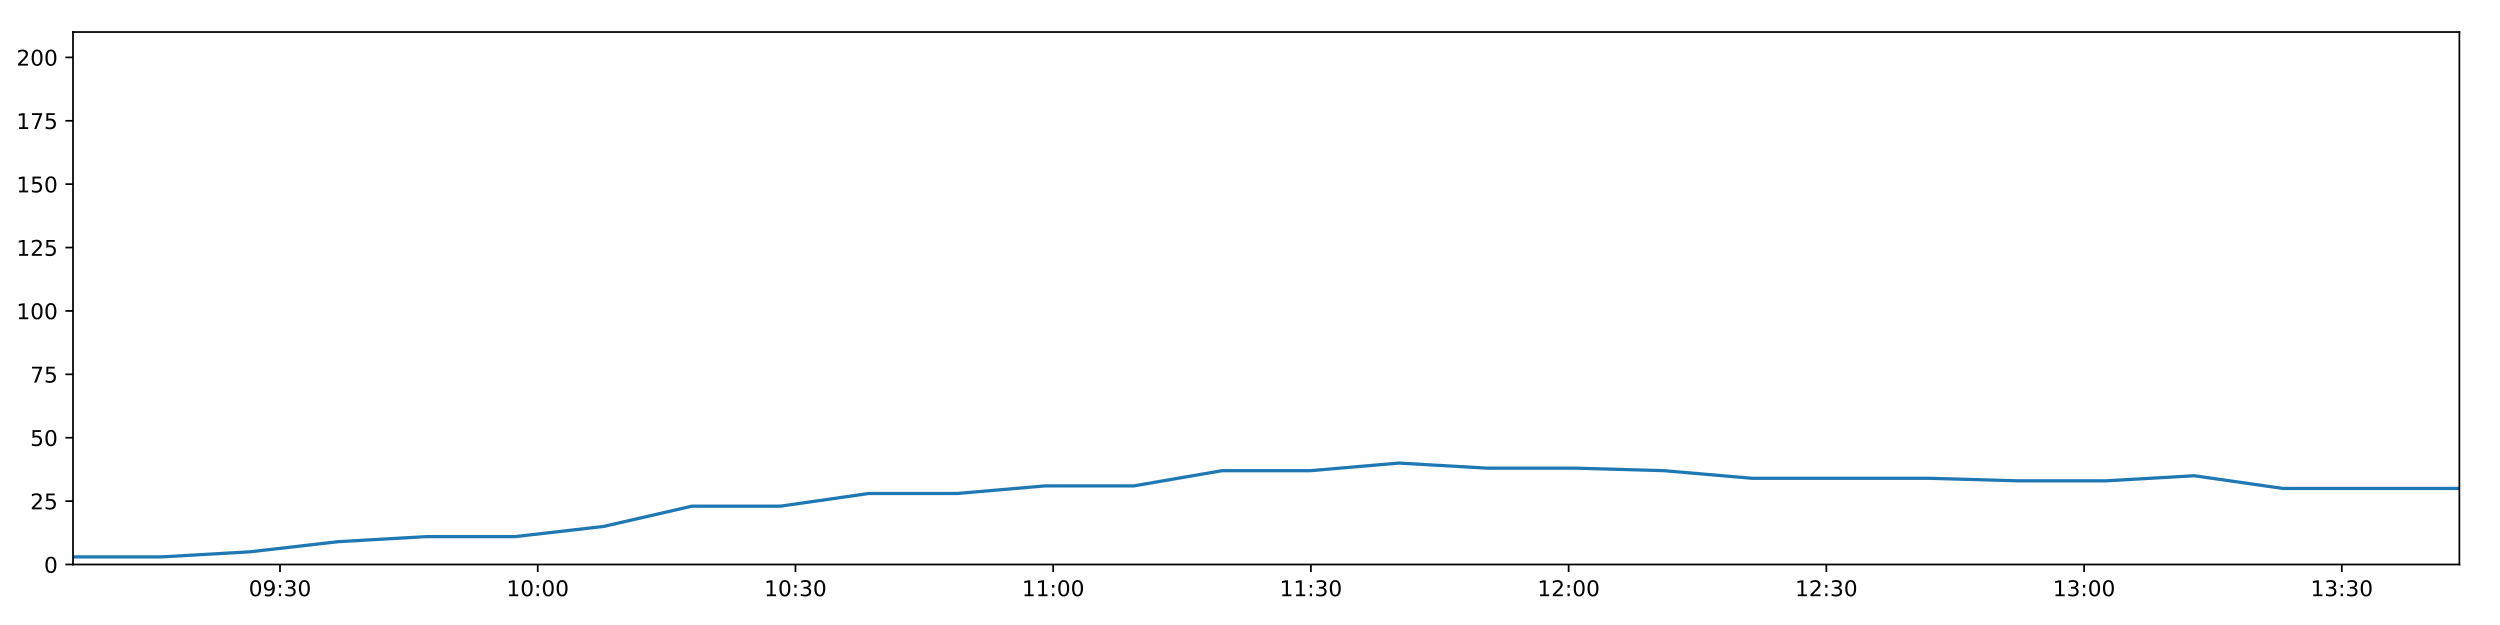
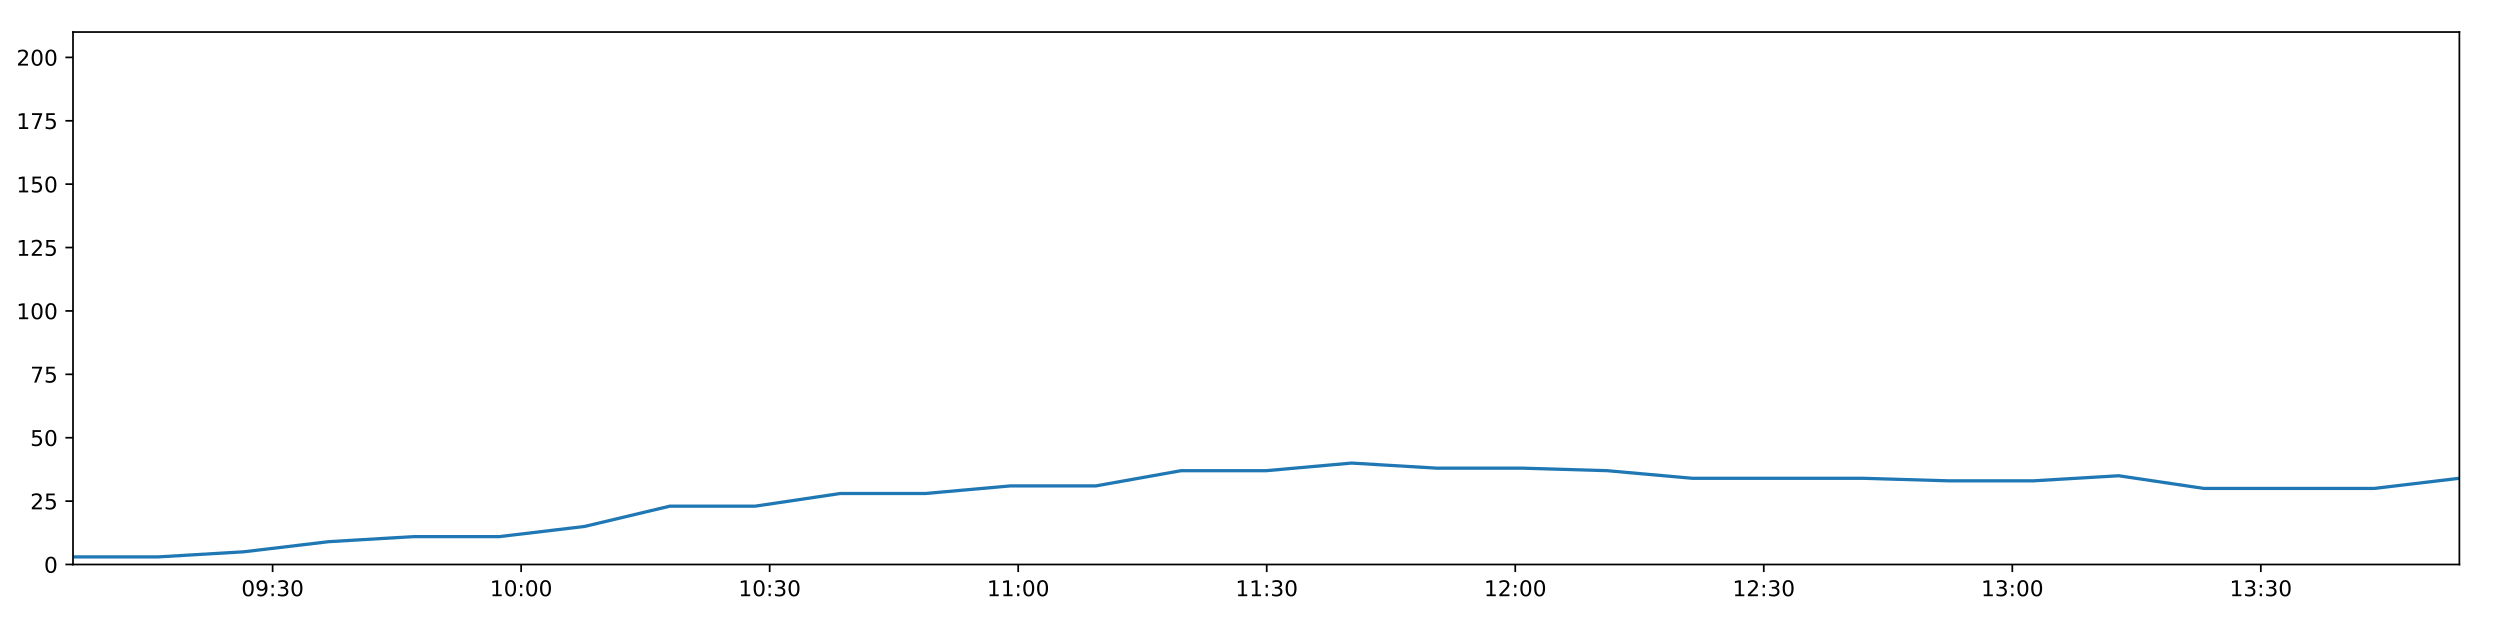
<svg xmlns="http://www.w3.org/2000/svg" xmlns:xlink="http://www.w3.org/1999/xlink" height="288pt" version="1.1" viewBox="0 0 1152 288" width="1152pt">
  <defs>
    <style type="text/css">
*{stroke-linecap:butt;stroke-linejoin:round;}
  </style>
  </defs>
  <g id="figure_1">
    <g id="patch_1">
      <path d="M 0 288  L 1152 288  L 1152 0  L 0 0  z " style="fill:#ffffff;" />
    </g>
    <g id="axes_1">
      <g id="patch_2">
        <path d="M 33.64 260.12  L 1133.28 260.12  L 1133.28 14.76  L 33.64 14.76  z " style="fill:#ffffff;" />
      </g>
      <g id="matplotlib.axis_1">
        <g id="xtick_1">
          <g id="line2d_1">
            <defs>
-               <path d="M 0 0  L 0 3.5  " id="me1f35b42a2" style="stroke:#000000;stroke-width:0.8;" />
-             </defs>
-             <g>
-               <use style="stroke:#000000;stroke-width:0.8;" x="129.025" xlink:href="#me1f35b42a2" y="260.12" />
+               <path d="M 0 0  L 0 3.5  " id="me3c2c2991f" style="stroke:#000000;stroke-width:0.8;" />
+             </defs>
+             <g>
+               <use style="stroke:#000000;stroke-width:0.8;" x="125.621" xlink:href="#me3c2c2991f" y="260.12" />
            </g>
          </g>
          <g id="text_1">
            <defs>
              <path d="M 31.781 66.406  Q 24.172 66.406 20.328 58.906  Q 16.5 51.422 16.5 36.375  Q 16.5 21.391 20.328 13.891  Q 24.172 6.391 31.781 6.391  Q 39.453 6.391 43.281 13.891  Q 47.125 21.391 47.125 36.375  Q 47.125 51.422 43.281 58.906  Q 39.453 66.406 31.781 66.406  z M 31.781 74.219  Q 44.047 74.219 50.516 64.516  Q 56.984 54.828 56.984 36.375  Q 56.984 17.969 50.516 8.266  Q 44.047 -1.422 31.781 -1.422  Q 19.531 -1.422 13.062 8.266  Q 6.594 17.969 6.594 36.375  Q 6.594 54.828 13.062 64.516  Q 19.531 74.219 31.781 74.219  z " id="DejaVuSans-48" />
              <path d="M 10.984 1.516  L 10.984 10.5  Q 14.703 8.734 18.5 7.812  Q 22.312 6.891 25.984 6.891  Q 35.75 6.891 40.891 13.453  Q 46.047 20.016 46.781 33.406  Q 43.953 29.203 39.594 26.953  Q 35.25 24.703 29.984 24.703  Q 19.047 24.703 12.672 31.312  Q 6.297 37.938 6.297 49.422  Q 6.297 60.641 12.938 67.422  Q 19.578 74.219 30.609 74.219  Q 43.266 74.219 49.922 64.516  Q 56.594 54.828 56.594 36.375  Q 56.594 19.141 48.406 8.859  Q 40.234 -1.422 26.422 -1.422  Q 22.703 -1.422 18.891 -0.688  Q 15.094 0.047 10.984 1.516  z M 30.609 32.422  Q 37.25 32.422 41.125 36.953  Q 45.016 41.5 45.016 49.422  Q 45.016 57.281 41.125 61.844  Q 37.25 66.406 30.609 66.406  Q 23.969 66.406 20.094 61.844  Q 16.219 57.281 16.219 49.422  Q 16.219 41.5 20.094 36.953  Q 23.969 32.422 30.609 32.422  z " id="DejaVuSans-57" />
              <path d="M 11.719 12.406  L 22.016 12.406  L 22.016 0  L 11.719 0  z M 11.719 51.703  L 22.016 51.703  L 22.016 39.312  L 11.719 39.312  z " id="DejaVuSans-58" />
              <path d="M 40.578 39.312  Q 47.656 37.797 51.625 33  Q 55.609 28.219 55.609 21.188  Q 55.609 10.406 48.188 4.484  Q 40.766 -1.422 27.094 -1.422  Q 22.516 -1.422 17.656 -0.516  Q 12.797 0.391 7.625 2.203  L 7.625 11.719  Q 11.719 9.328 16.594 8.109  Q 21.484 6.891 26.812 6.891  Q 36.078 6.891 40.938 10.547  Q 45.797 14.203 45.797 21.188  Q 45.797 27.641 41.281 31.266  Q 36.766 34.906 28.719 34.906  L 20.219 34.906  L 20.219 43.016  L 29.109 43.016  Q 36.375 43.016 40.234 45.922  Q 44.094 48.828 44.094 54.297  Q 44.094 59.906 40.109 62.906  Q 36.141 65.922 28.719 65.922  Q 24.656 65.922 20.016 65.031  Q 15.375 64.156 9.812 62.312  L 9.812 71.094  Q 15.438 72.656 20.344 73.438  Q 25.25 74.219 29.594 74.219  Q 40.828 74.219 47.359 69.109  Q 53.906 64.016 53.906 55.328  Q 53.906 49.266 50.438 45.094  Q 46.969 40.922 40.578 39.312  z " id="DejaVuSans-51" />
            </defs>
-             <g transform="translate(114.6159 274.7184)scale(0.1 -0.1)">
+             <g transform="translate(111.2121 274.7184)scale(0.1 -0.1)">
              <use xlink:href="#DejaVuSans-48" />
              <use x="63.623" xlink:href="#DejaVuSans-57" />
              <use x="127.246" xlink:href="#DejaVuSans-58" />
              <use x="160.938" xlink:href="#DejaVuSans-51" />
              <use x="224.561" xlink:href="#DejaVuSans-48" />
            </g>
          </g>
        </g>
        <g id="xtick_2">
          <g id="line2d_2">
            <g>
-               <use style="stroke:#000000;stroke-width:0.8;" x="247.785" xlink:href="#me1f35b42a2" y="260.12" />
+               <use style="stroke:#000000;stroke-width:0.8;" x="240.143" xlink:href="#me3c2c2991f" y="260.12" />
            </g>
          </g>
          <g id="text_2">
            <defs>
              <path d="M 12.406 8.297  L 28.516 8.297  L 28.516 63.922  L 10.984 60.406  L 10.984 69.391  L 28.422 72.906  L 38.281 72.906  L 38.281 8.297  L 54.391 8.297  L 54.391 0  L 12.406 0  z " id="DejaVuSans-49" />
            </defs>
-             <g transform="translate(233.3753 274.7184)scale(0.1 -0.1)">
+             <g transform="translate(225.7334 274.7184)scale(0.1 -0.1)">
              <use xlink:href="#DejaVuSans-49" />
              <use x="63.623" xlink:href="#DejaVuSans-48" />
              <use x="127.246" xlink:href="#DejaVuSans-58" />
              <use x="160.938" xlink:href="#DejaVuSans-48" />
              <use x="224.561" xlink:href="#DejaVuSans-48" />
            </g>
          </g>
        </g>
        <g id="xtick_3">
          <g id="line2d_3">
            <g>
-               <use style="stroke:#000000;stroke-width:0.8;" x="366.544" xlink:href="#me1f35b42a2" y="260.12" />
+               <use style="stroke:#000000;stroke-width:0.8;" x="354.664" xlink:href="#me3c2c2991f" y="260.12" />
            </g>
          </g>
          <g id="text_3">
-             <g transform="translate(352.1347 274.7184)scale(0.1 -0.1)">
+             <g transform="translate(340.2548 274.7184)scale(0.1 -0.1)">
              <use xlink:href="#DejaVuSans-49" />
              <use x="63.623" xlink:href="#DejaVuSans-48" />
              <use x="127.246" xlink:href="#DejaVuSans-58" />
              <use x="160.938" xlink:href="#DejaVuSans-51" />
              <use x="224.561" xlink:href="#DejaVuSans-48" />
            </g>
          </g>
        </g>
        <g id="xtick_4">
          <g id="line2d_4">
            <g>
-               <use style="stroke:#000000;stroke-width:0.8;" x="485.303" xlink:href="#me1f35b42a2" y="260.12" />
+               <use style="stroke:#000000;stroke-width:0.8;" x="469.185" xlink:href="#me3c2c2991f" y="260.12" />
            </g>
          </g>
          <g id="text_4">
-             <g transform="translate(470.894 274.7184)scale(0.1 -0.1)">
+             <g transform="translate(454.7761 274.7184)scale(0.1 -0.1)">
              <use xlink:href="#DejaVuSans-49" />
              <use x="63.623" xlink:href="#DejaVuSans-49" />
              <use x="127.246" xlink:href="#DejaVuSans-58" />
              <use x="160.938" xlink:href="#DejaVuSans-48" />
              <use x="224.561" xlink:href="#DejaVuSans-48" />
            </g>
          </g>
        </g>
        <g id="xtick_5">
          <g id="line2d_5">
            <g>
-               <use style="stroke:#000000;stroke-width:0.8;" x="604.063" xlink:href="#me1f35b42a2" y="260.12" />
+               <use style="stroke:#000000;stroke-width:0.8;" x="583.707" xlink:href="#me3c2c2991f" y="260.12" />
            </g>
          </g>
          <g id="text_5">
-             <g transform="translate(589.6534 274.7184)scale(0.1 -0.1)">
+             <g transform="translate(569.2975 274.7184)scale(0.1 -0.1)">
              <use xlink:href="#DejaVuSans-49" />
              <use x="63.623" xlink:href="#DejaVuSans-49" />
              <use x="127.246" xlink:href="#DejaVuSans-58" />
              <use x="160.938" xlink:href="#DejaVuSans-51" />
              <use x="224.561" xlink:href="#DejaVuSans-48" />
            </g>
          </g>
        </g>
        <g id="xtick_6">
          <g id="line2d_6">
            <g>
-               <use style="stroke:#000000;stroke-width:0.8;" x="722.822" xlink:href="#me1f35b42a2" y="260.12" />
+               <use style="stroke:#000000;stroke-width:0.8;" x="698.228" xlink:href="#me3c2c2991f" y="260.12" />
            </g>
          </g>
          <g id="text_6">
            <defs>
              <path d="M 19.188 8.297  L 53.609 8.297  L 53.609 0  L 7.328 0  L 7.328 8.297  Q 12.938 14.109 22.625 23.891  Q 32.328 33.688 34.812 36.531  Q 39.547 41.844 41.422 45.531  Q 43.312 49.219 43.312 52.781  Q 43.312 58.594 39.234 62.25  Q 35.156 65.922 28.609 65.922  Q 23.969 65.922 18.812 64.312  Q 13.672 62.703 7.812 59.422  L 7.812 69.391  Q 13.766 71.781 18.938 73  Q 24.125 74.219 28.422 74.219  Q 39.75 74.219 46.484 68.547  Q 53.219 62.891 53.219 53.422  Q 53.219 48.922 51.531 44.891  Q 49.859 40.875 45.406 35.406  Q 44.188 33.984 37.641 27.219  Q 31.109 20.453 19.188 8.297  z " id="DejaVuSans-50" />
            </defs>
-             <g transform="translate(708.4127 274.7184)scale(0.1 -0.1)">
+             <g transform="translate(683.8188 274.7184)scale(0.1 -0.1)">
              <use xlink:href="#DejaVuSans-49" />
              <use x="63.623" xlink:href="#DejaVuSans-50" />
              <use x="127.246" xlink:href="#DejaVuSans-58" />
              <use x="160.938" xlink:href="#DejaVuSans-48" />
              <use x="224.561" xlink:href="#DejaVuSans-48" />
            </g>
          </g>
        </g>
        <g id="xtick_7">
          <g id="line2d_7">
            <g>
-               <use style="stroke:#000000;stroke-width:0.8;" x="841.581" xlink:href="#me1f35b42a2" y="260.12" />
+               <use style="stroke:#000000;stroke-width:0.8;" x="812.75" xlink:href="#me3c2c2991f" y="260.12" />
            </g>
          </g>
          <g id="text_7">
-             <g transform="translate(827.1721 274.7184)scale(0.1 -0.1)">
+             <g transform="translate(798.3402 274.7184)scale(0.1 -0.1)">
              <use xlink:href="#DejaVuSans-49" />
              <use x="63.623" xlink:href="#DejaVuSans-50" />
              <use x="127.246" xlink:href="#DejaVuSans-58" />
              <use x="160.938" xlink:href="#DejaVuSans-51" />
              <use x="224.561" xlink:href="#DejaVuSans-48" />
            </g>
          </g>
        </g>
        <g id="xtick_8">
          <g id="line2d_8">
            <g>
-               <use style="stroke:#000000;stroke-width:0.8;" x="960.341" xlink:href="#me1f35b42a2" y="260.12" />
+               <use style="stroke:#000000;stroke-width:0.8;" x="927.271" xlink:href="#me3c2c2991f" y="260.12" />
            </g>
          </g>
          <g id="text_8">
-             <g transform="translate(945.9315 274.7184)scale(0.1 -0.1)">
+             <g transform="translate(912.8615 274.7184)scale(0.1 -0.1)">
              <use xlink:href="#DejaVuSans-49" />
              <use x="63.623" xlink:href="#DejaVuSans-51" />
              <use x="127.246" xlink:href="#DejaVuSans-58" />
              <use x="160.938" xlink:href="#DejaVuSans-48" />
              <use x="224.561" xlink:href="#DejaVuSans-48" />
            </g>
          </g>
        </g>
        <g id="xtick_9">
          <g id="line2d_9">
            <g>
-               <use style="stroke:#000000;stroke-width:0.8;" x="1079.1" xlink:href="#me1f35b42a2" y="260.12" />
+               <use style="stroke:#000000;stroke-width:0.8;" x="1041.792" xlink:href="#me3c2c2991f" y="260.12" />
            </g>
          </g>
          <g id="text_9">
-             <g transform="translate(1064.691 274.7184)scale(0.1 -0.1)">
+             <g transform="translate(1027.383 274.7184)scale(0.1 -0.1)">
              <use xlink:href="#DejaVuSans-49" />
              <use x="63.623" xlink:href="#DejaVuSans-51" />
              <use x="127.246" xlink:href="#DejaVuSans-58" />
              <use x="160.938" xlink:href="#DejaVuSans-51" />
              <use x="224.561" xlink:href="#DejaVuSans-48" />
            </g>
          </g>
        </g>
      </g>
      <g id="matplotlib.axis_2">
        <g id="ytick_1">
          <g id="line2d_10">
            <defs>
-               <path d="M 0 0  L -3.5 0  " id="mdd4b912c50" style="stroke:#000000;stroke-width:0.8;" />
-             </defs>
-             <g>
-               <use style="stroke:#000000;stroke-width:0.8;" x="33.64" xlink:href="#mdd4b912c50" y="260.12" />
+               <path d="M 0 0  L -3.5 0  " id="mbcdfae7c45" style="stroke:#000000;stroke-width:0.8;" />
+             </defs>
+             <g>
+               <use style="stroke:#000000;stroke-width:0.8;" x="33.64" xlink:href="#mbcdfae7c45" y="260.12" />
            </g>
          </g>
          <g id="text_10">
            <g transform="translate(20.2775 263.9192)scale(0.1 -0.1)">
              <use xlink:href="#DejaVuSans-48" />
            </g>
          </g>
        </g>
        <g id="ytick_2">
          <g id="line2d_11">
            <g>
-               <use style="stroke:#000000;stroke-width:0.8;" x="33.64" xlink:href="#mdd4b912c50" y="230.91" />
+               <use style="stroke:#000000;stroke-width:0.8;" x="33.64" xlink:href="#mbcdfae7c45" y="230.91" />
            </g>
          </g>
          <g id="text_11">
            <defs>
              <path d="M 10.797 72.906  L 49.516 72.906  L 49.516 64.594  L 19.828 64.594  L 19.828 46.734  Q 21.969 47.469 24.109 47.828  Q 26.266 48.188 28.422 48.188  Q 40.625 48.188 47.75 41.5  Q 54.891 34.812 54.891 23.391  Q 54.891 11.625 47.562 5.094  Q 40.234 -1.422 26.906 -1.422  Q 22.312 -1.422 17.547 -0.641  Q 12.797 0.141 7.719 1.703  L 7.719 11.625  Q 12.109 9.234 16.797 8.062  Q 21.484 6.891 26.703 6.891  Q 35.156 6.891 40.078 11.328  Q 45.016 15.766 45.016 23.391  Q 45.016 31 40.078 35.438  Q 35.156 39.891 26.703 39.891  Q 22.75 39.891 18.812 39.016  Q 14.891 38.141 10.797 36.281  z " id="DejaVuSans-53" />
            </defs>
            <g transform="translate(13.915 234.7097)scale(0.1 -0.1)">
              <use xlink:href="#DejaVuSans-50" />
              <use x="63.623" xlink:href="#DejaVuSans-53" />
            </g>
          </g>
        </g>
        <g id="ytick_3">
          <g id="line2d_12">
            <g>
-               <use style="stroke:#000000;stroke-width:0.8;" x="33.64" xlink:href="#mdd4b912c50" y="201.701" />
+               <use style="stroke:#000000;stroke-width:0.8;" x="33.64" xlink:href="#mbcdfae7c45" y="201.701" />
            </g>
          </g>
          <g id="text_12">
            <g transform="translate(13.915 205.5002)scale(0.1 -0.1)">
              <use xlink:href="#DejaVuSans-53" />
              <use x="63.623" xlink:href="#DejaVuSans-48" />
            </g>
          </g>
        </g>
        <g id="ytick_4">
          <g id="line2d_13">
            <g>
-               <use style="stroke:#000000;stroke-width:0.8;" x="33.64" xlink:href="#mdd4b912c50" y="172.491" />
+               <use style="stroke:#000000;stroke-width:0.8;" x="33.64" xlink:href="#mbcdfae7c45" y="172.491" />
            </g>
          </g>
          <g id="text_13">
            <defs>
              <path d="M 8.203 72.906  L 55.078 72.906  L 55.078 68.703  L 28.609 0  L 18.312 0  L 43.219 64.594  L 8.203 64.594  z " id="DejaVuSans-55" />
            </defs>
            <g transform="translate(13.915 176.2906)scale(0.1 -0.1)">
              <use xlink:href="#DejaVuSans-55" />
              <use x="63.623" xlink:href="#DejaVuSans-53" />
            </g>
          </g>
        </g>
        <g id="ytick_5">
          <g id="line2d_14">
            <g>
-               <use style="stroke:#000000;stroke-width:0.8;" x="33.64" xlink:href="#mdd4b912c50" y="143.282" />
+               <use style="stroke:#000000;stroke-width:0.8;" x="33.64" xlink:href="#mbcdfae7c45" y="143.282" />
            </g>
          </g>
          <g id="text_14">
            <g transform="translate(7.5525 147.0811)scale(0.1 -0.1)">
              <use xlink:href="#DejaVuSans-49" />
              <use x="63.623" xlink:href="#DejaVuSans-48" />
              <use x="127.246" xlink:href="#DejaVuSans-48" />
            </g>
          </g>
        </g>
        <g id="ytick_6">
          <g id="line2d_15">
            <g>
-               <use style="stroke:#000000;stroke-width:0.8;" x="33.64" xlink:href="#mdd4b912c50" y="114.072" />
+               <use style="stroke:#000000;stroke-width:0.8;" x="33.64" xlink:href="#mbcdfae7c45" y="114.072" />
            </g>
          </g>
          <g id="text_15">
            <g transform="translate(7.5525 117.8716)scale(0.1 -0.1)">
              <use xlink:href="#DejaVuSans-49" />
              <use x="63.623" xlink:href="#DejaVuSans-50" />
              <use x="127.246" xlink:href="#DejaVuSans-53" />
            </g>
          </g>
        </g>
        <g id="ytick_7">
          <g id="line2d_16">
            <g>
-               <use style="stroke:#000000;stroke-width:0.8;" x="33.64" xlink:href="#mdd4b912c50" y="84.863" />
+               <use style="stroke:#000000;stroke-width:0.8;" x="33.64" xlink:href="#mbcdfae7c45" y="84.863" />
            </g>
          </g>
          <g id="text_16">
            <g transform="translate(7.5525 88.66208)scale(0.1 -0.1)">
              <use xlink:href="#DejaVuSans-49" />
              <use x="63.623" xlink:href="#DejaVuSans-53" />
              <use x="127.246" xlink:href="#DejaVuSans-48" />
            </g>
          </g>
        </g>
        <g id="ytick_8">
          <g id="line2d_17">
            <g>
-               <use style="stroke:#000000;stroke-width:0.8;" x="33.64" xlink:href="#mdd4b912c50" y="55.653" />
+               <use style="stroke:#000000;stroke-width:0.8;" x="33.64" xlink:href="#mbcdfae7c45" y="55.653" />
            </g>
          </g>
          <g id="text_17">
            <g transform="translate(7.5525 59.45255)scale(0.1 -0.1)">
              <use xlink:href="#DejaVuSans-49" />
              <use x="63.623" xlink:href="#DejaVuSans-55" />
              <use x="127.246" xlink:href="#DejaVuSans-53" />
            </g>
          </g>
        </g>
        <g id="ytick_9">
          <g id="line2d_18">
            <g>
-               <use style="stroke:#000000;stroke-width:0.8;" x="33.64" xlink:href="#mdd4b912c50" y="26.444" />
+               <use style="stroke:#000000;stroke-width:0.8;" x="33.64" xlink:href="#mbcdfae7c45" y="26.444" />
            </g>
          </g>
          <g id="text_18">
            <g transform="translate(7.5525 30.24303)scale(0.1 -0.1)">
              <use xlink:href="#DejaVuSans-50" />
              <use x="63.623" xlink:href="#DejaVuSans-48" />
              <use x="127.246" xlink:href="#DejaVuSans-48" />
            </g>
          </g>
        </g>
      </g>
      <g id="line2d_19">
-         <path clip-path="url(#p2d68cc6342)" d="M 33.64 256.615  L 74.367 256.615  L 115.088 254.278  L 155.791 249.605  L 196.505 247.268  L 237.3 247.268  L 278.05 242.594  L 318.782 233.247  L 359.534 233.247  L 400.242 227.405  L 440.933 227.405  L 481.632 223.9  L 522.431 223.9  L 563.131 216.89  L 603.846 216.89  L 644.567 213.385  L 685.269 215.722  L 725.989 215.722  L 766.708 216.89  L 807.428 220.395  L 848.262 220.395  L 889.041 220.395  L 929.745 221.563  L 970.456 221.563  L 1011.17 219.227  L 1051.892 225.069  L 1092.583 225.069  L 1133.28 225.069  " style="fill:none;stroke:#1f77b4;stroke-linecap:square;stroke-width:1.5;" />
+         <path clip-path="url(#pdde73474bb)" d="M 33.64 256.615  L 72.914 256.615  L 112.182 254.278  L 151.432 249.605  L 190.693 247.268  L 230.032 247.268  L 269.329 242.594  L 308.606 233.247  L 347.904 233.247  L 387.16 227.405  L 426.398 227.405  L 465.645 223.9  L 504.988 223.9  L 544.236 216.89  L 583.498 216.89  L 622.766 213.385  L 662.015 215.722  L 701.282 215.722  L 740.548 216.89  L 779.815 220.395  L 819.192 220.395  L 858.516 220.395  L 897.767 221.563  L 937.026 221.563  L 976.287 219.227  L 1015.555 225.069  L 1054.794 225.069  L 1094.039 225.069  L 1133.28 220.395  " style="fill:none;stroke:#1f77b4;stroke-linecap:square;stroke-width:1.5;" />
      </g>
      <g id="patch_3">
        <path d="M 33.64 260.12  L 33.64 14.76  " style="fill:none;stroke:#000000;stroke-linecap:square;stroke-linejoin:miter;stroke-width:0.8;" />
      </g>
      <g id="patch_4">
        <path d="M 1133.28 260.12  L 1133.28 14.76  " style="fill:none;stroke:#000000;stroke-linecap:square;stroke-linejoin:miter;stroke-width:0.8;" />
      </g>
      <g id="patch_5">
        <path d="M 33.64 260.12  L 1133.28 260.12  " style="fill:none;stroke:#000000;stroke-linecap:square;stroke-linejoin:miter;stroke-width:0.8;" />
      </g>
      <g id="patch_6">
        <path d="M 33.64 14.76  L 1133.28 14.76  " style="fill:none;stroke:#000000;stroke-linecap:square;stroke-linejoin:miter;stroke-width:0.8;" />
      </g>
    </g>
  </g>
  <defs>
-     <clipPath id="p2d68cc6342">
+     <clipPath id="pdde73474bb">
      <rect height="245.36" width="1099.64" x="33.64" y="14.76" />
    </clipPath>
  </defs>
</svg>
